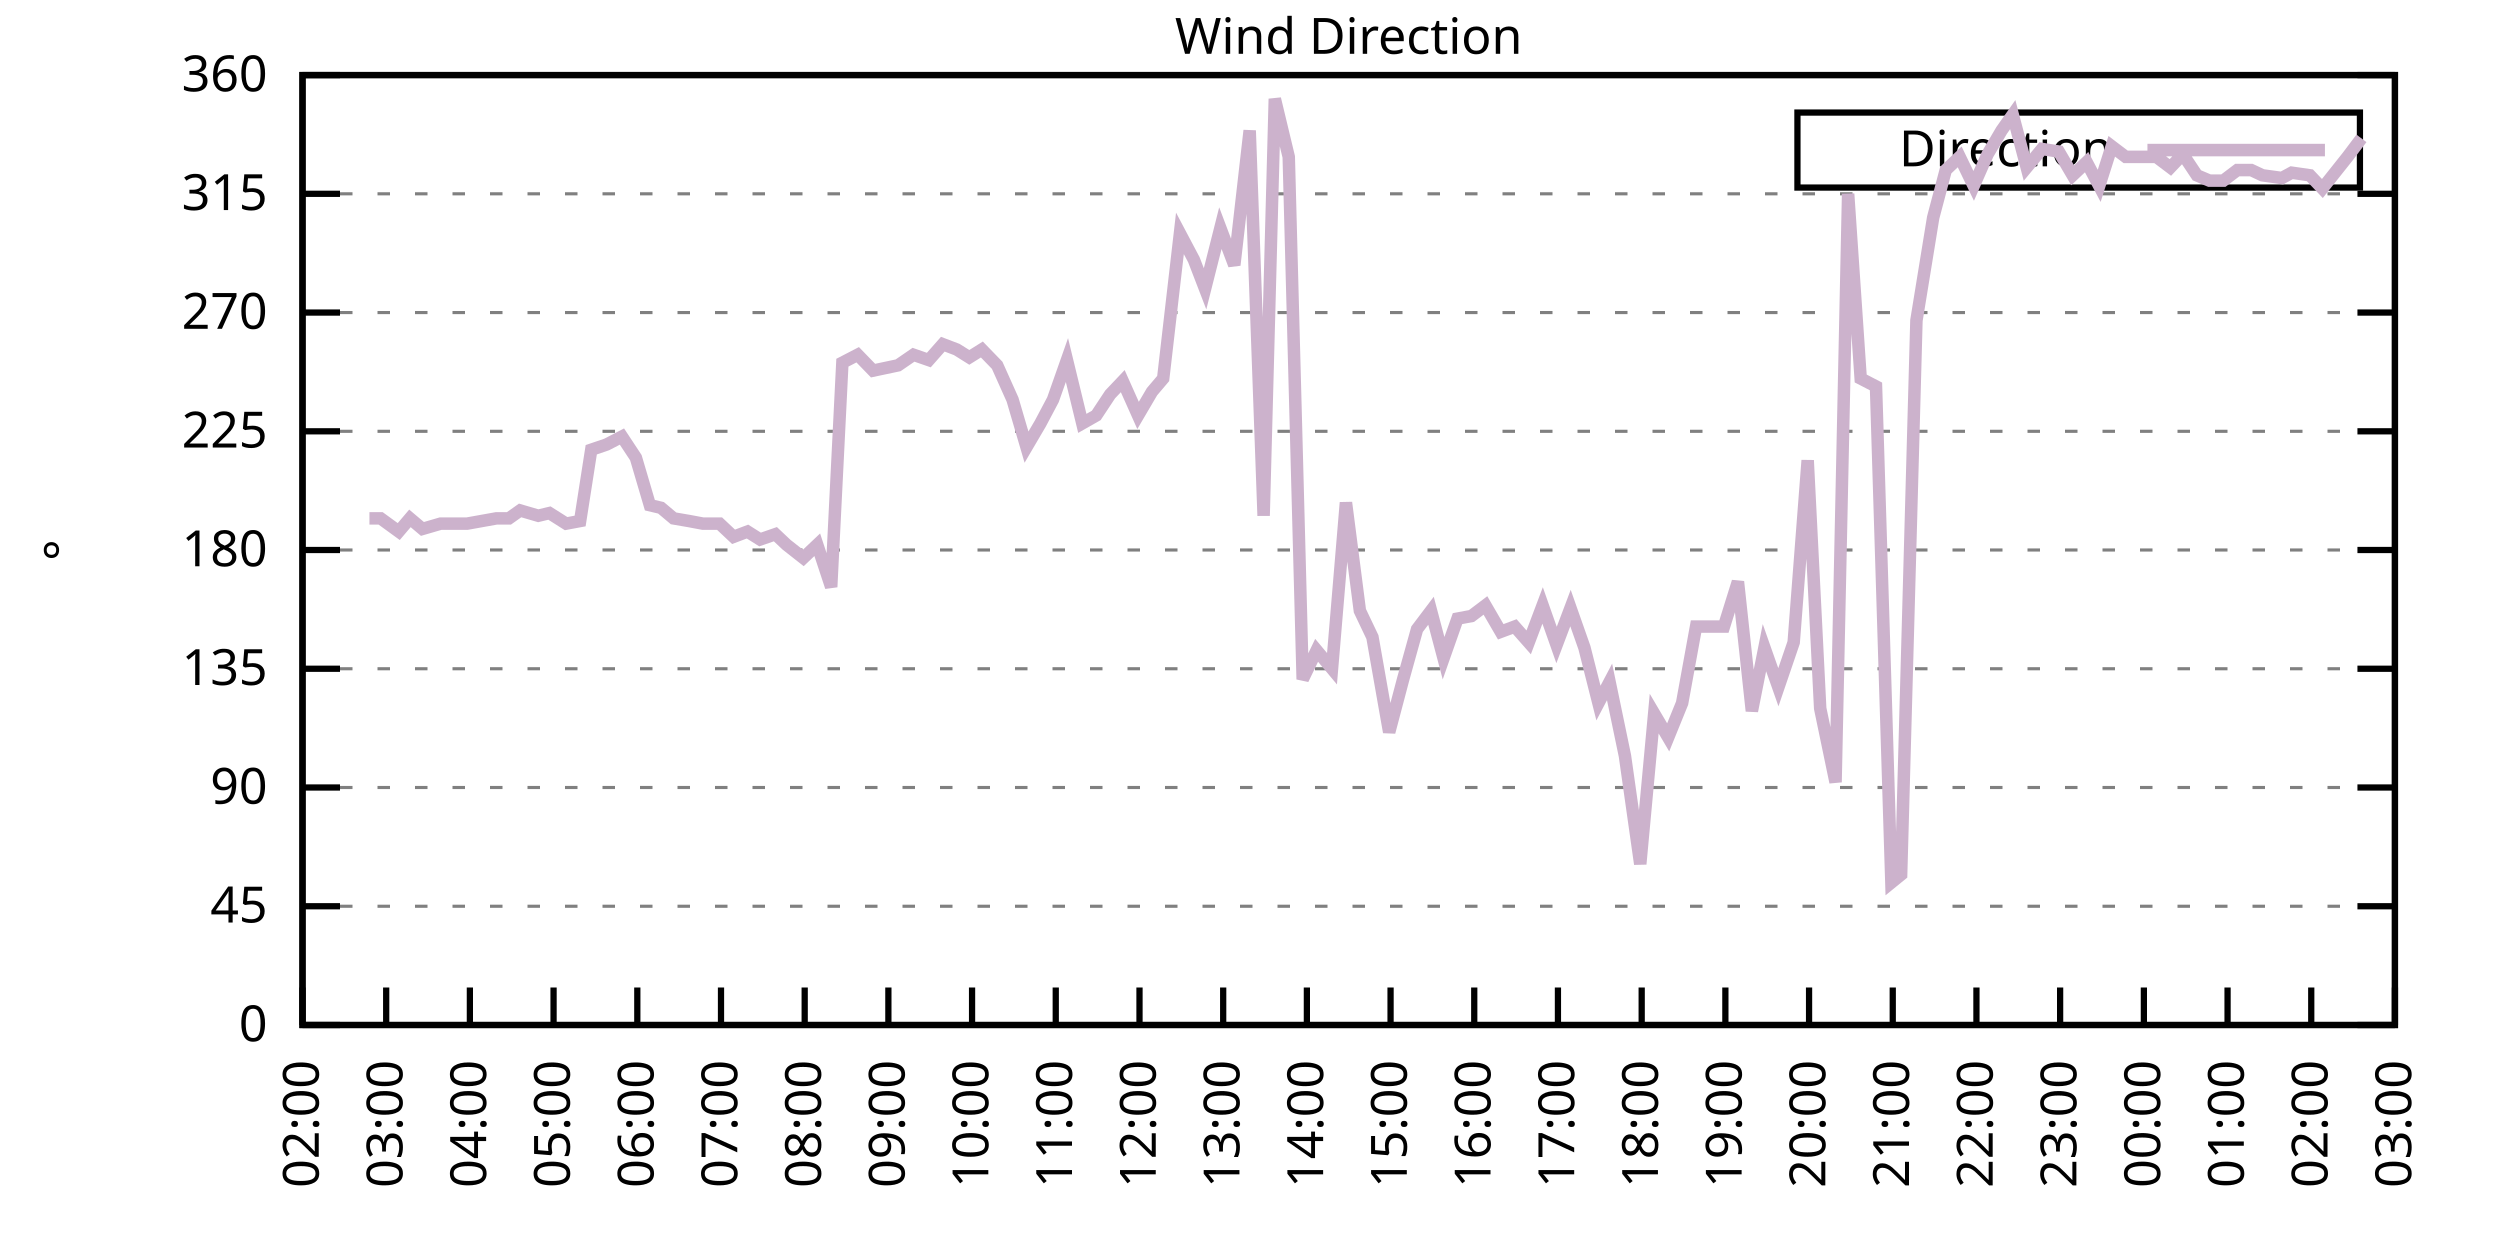
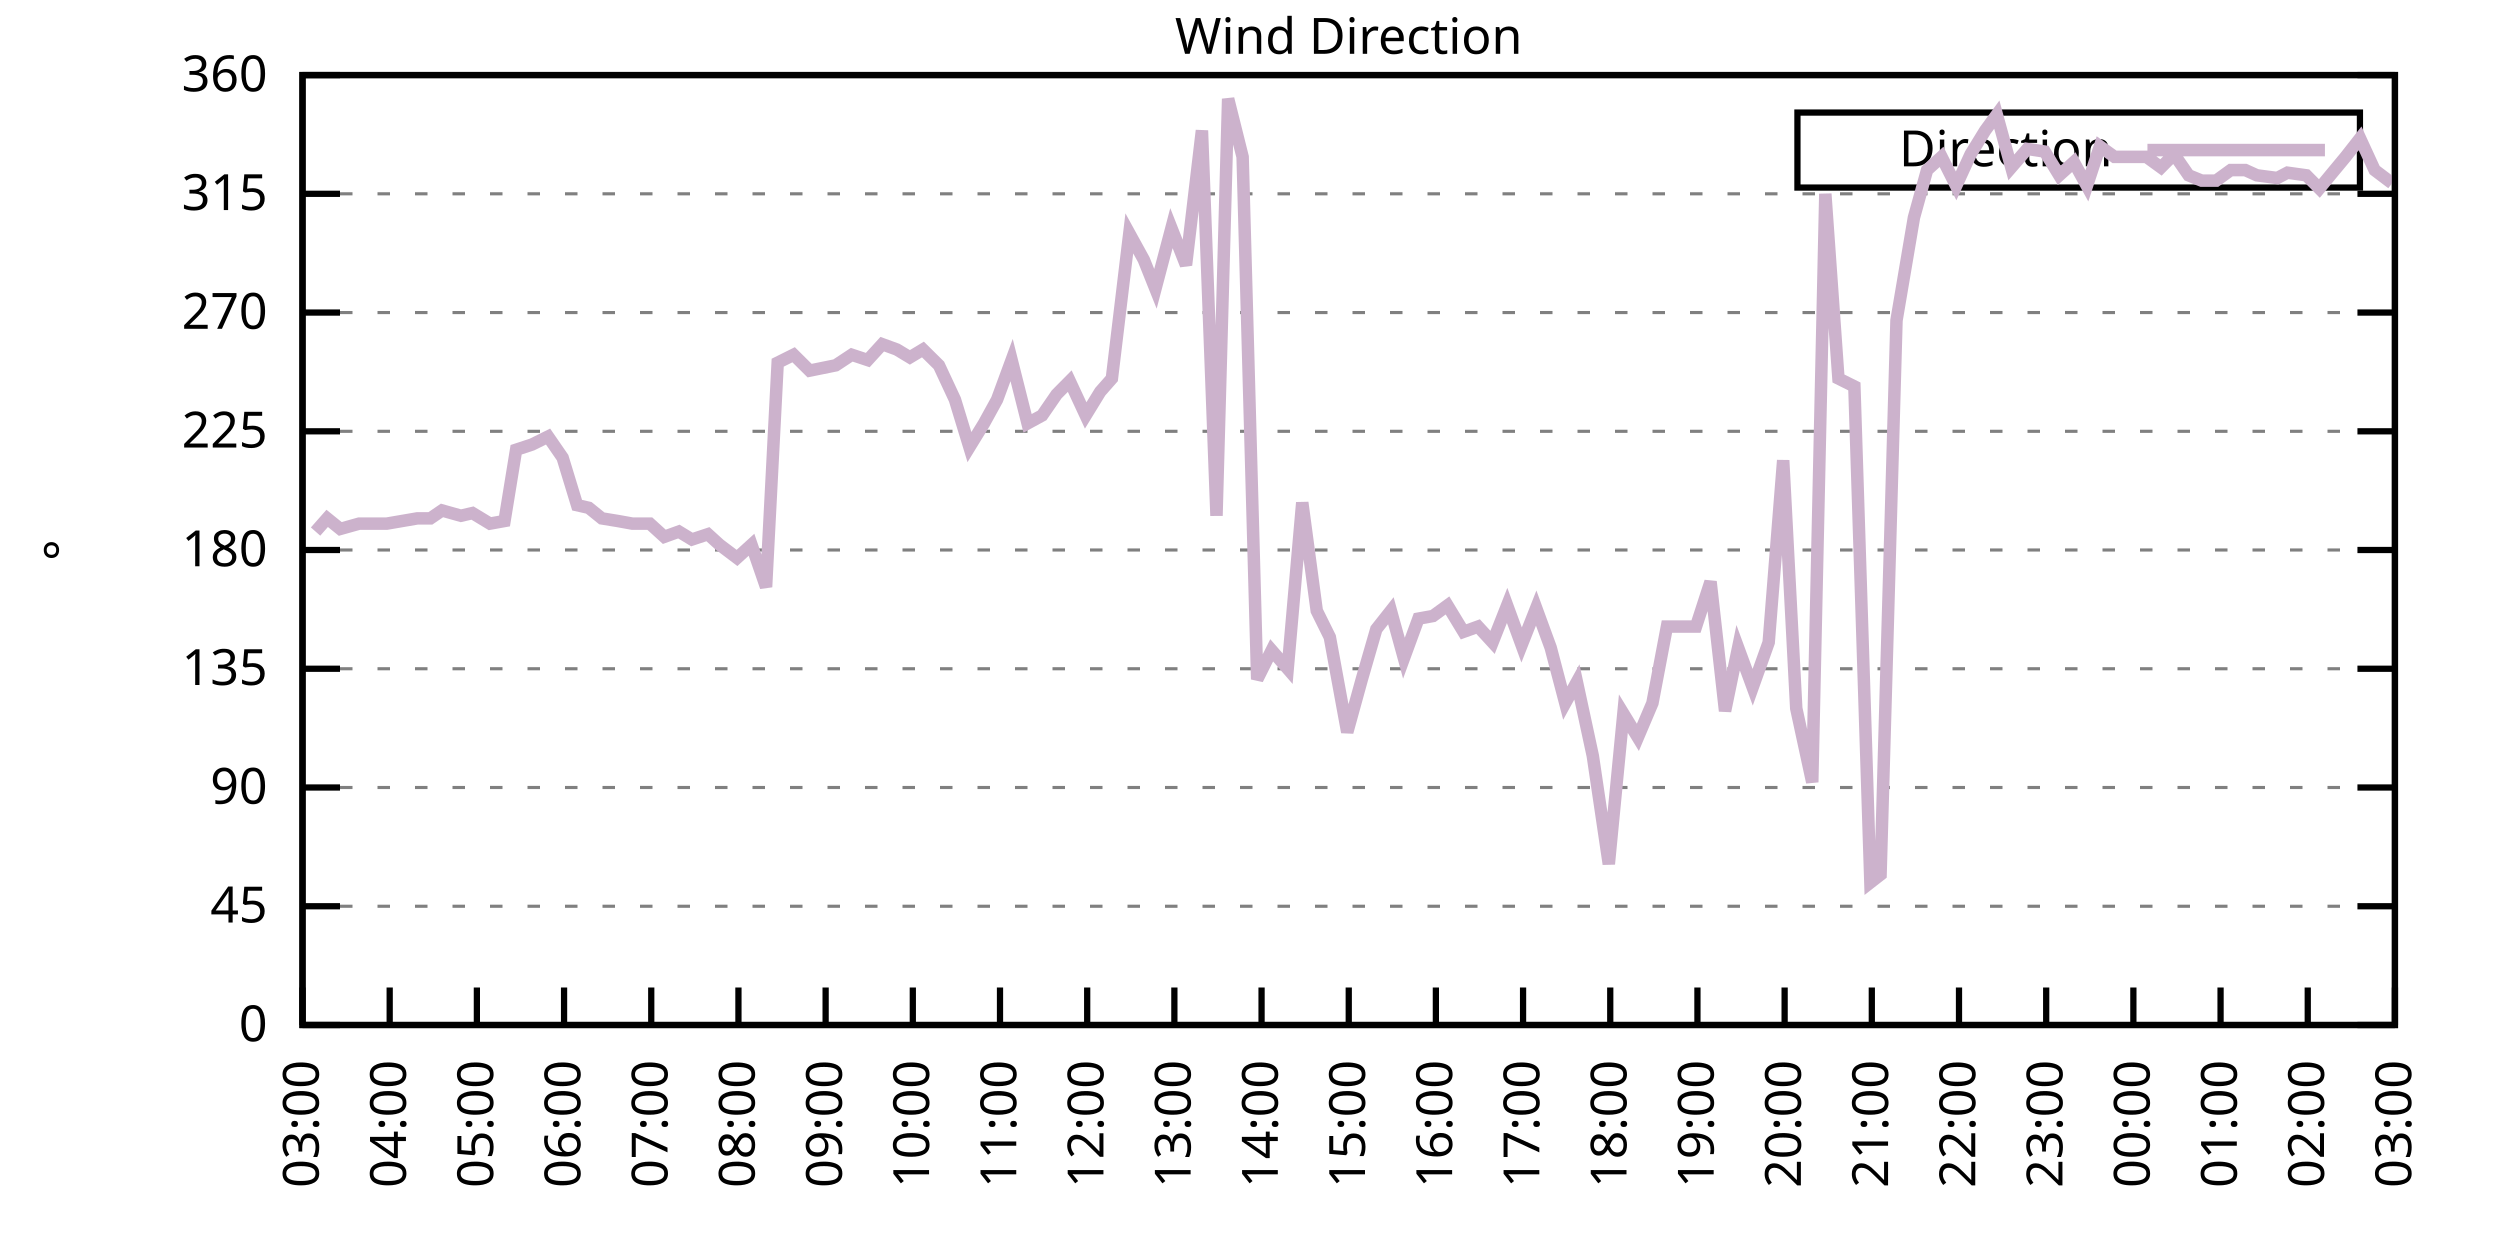
<svg xmlns="http://www.w3.org/2000/svg" xmlns:xlink="http://www.w3.org/1999/xlink" width="400" height="200" viewBox="0 0 400 200">
  <g id="gnuplot_canvas">
    <rect x="0" y="0" width="400" height="200" fill="none" />
    <defs>
      <circle id="gpDot" r="0.5" stroke-width="0.5" stroke="currentColor" />
      <path id="gpPt0" stroke-width="0.333" stroke="currentColor" d="M-1,0 h2 M0,-1 v2" />
      <path id="gpPt1" stroke-width="0.333" stroke="currentColor" d="M-1,-1 L1,1 M1,-1 L-1,1" />
      <path id="gpPt2" stroke-width="0.333" stroke="currentColor" d="M-1,0 L1,0 M0,-1 L0,1 M-1,-1 L1,1 M-1,1 L1,-1" />
      <rect id="gpPt3" stroke-width="0.333" stroke="currentColor" x="-1" y="-1" width="2" height="2" />
      <rect id="gpPt4" stroke-width="0.333" stroke="currentColor" fill="currentColor" x="-1" y="-1" width="2" height="2" />
      <circle id="gpPt5" stroke-width="0.333" stroke="currentColor" cx="0" cy="0" r="1" />
      <use xlink:href="#gpPt5" id="gpPt6" fill="currentColor" stroke="none" />
      <path id="gpPt7" stroke-width="0.333" stroke="currentColor" d="M0,-1.33 L-1.33,0.67 L1.33,0.67 z" />
      <use xlink:href="#gpPt7" id="gpPt8" fill="currentColor" stroke="none" />
      <use xlink:href="#gpPt7" id="gpPt9" stroke="currentColor" transform="rotate(180)" />
      <use xlink:href="#gpPt9" id="gpPt10" fill="currentColor" stroke="none" />
      <use xlink:href="#gpPt3" id="gpPt11" stroke="currentColor" transform="rotate(45)" />
      <use xlink:href="#gpPt11" id="gpPt12" fill="currentColor" stroke="none" />
      <path id="gpPt13" stroke-width="0.333" stroke="currentColor" d="M0,1.330 L1.265,0.411 L0.782,-1.067 L-0.782,-1.076 L-1.265,0.411 z" />
      <use xlink:href="#gpPt13" id="gpPt14" fill="currentColor" stroke="none" />
      <filter id="textbox" filterUnits="objectBoundingBox" x="0" y="0" height="1" width="1">
        <feFlood flood-color="white" flood-opacity="1" result="bgnd" />
        <feComposite in="SourceGraphic" in2="bgnd" operator="atop" />
      </filter>
      <filter id="greybox" filterUnits="objectBoundingBox" x="0" y="0" height="1" width="1">
        <feFlood flood-color="lightgrey" flood-opacity="1" result="grey" />
        <feComposite in="SourceGraphic" in2="grey" operator="atop" />
      </filter>
    </defs>
    <g fill="none" color="white" stroke="currentColor" stroke-width="1.00" stroke-linecap="butt" stroke-linejoin="miter">
</g>
    <g fill="none" color="black" stroke="currentColor" stroke-width="1.00" stroke-linecap="butt" stroke-linejoin="miter">
      <g stroke="none" shape-rendering="crispEdges">
        <polygon fill="rgb(255, 255, 255)" points="48.40,164.00 383.18,164.00 383.18,12.02 48.40,12.02 " />
      </g>
    </g>
    <g fill="none" color="black" stroke="currentColor" stroke-width="1.00" stroke-linecap="butt" stroke-linejoin="miter">
</g>
    <g fill="none" color="black" stroke="black" stroke-width="0.50" stroke-linecap="butt" stroke-linejoin="miter">
</g>
    <g fill="none" color="gray" stroke="currentColor" stroke-width="0.50" stroke-linecap="butt" stroke-linejoin="miter">
      <path stroke="gray" stroke-dasharray="2,4" class="gridline" d="M48.40,164.00 L383.19,164.00  " />
    </g>
    <g fill="none" color="gray" stroke="gray" stroke-width="1.00" stroke-linecap="butt" stroke-linejoin="miter">
</g>
    <g fill="none" color="black" stroke="currentColor" stroke-width="1.00" stroke-linecap="butt" stroke-linejoin="miter">
      <path stroke="black" d="M48.40,164.00 L54.40,164.00 M383.19,164.00 L377.19,164.00  " />
      <g transform="translate(42.80,166.60)" stroke="none" fill="black" font-family="Sans" font-size="8.00" text-anchor="end">
        <text>
          <tspan font-family="Sans"> 0</tspan>
        </text>
      </g>
    </g>
    <g fill="none" color="black" stroke="currentColor" stroke-width="1.00" stroke-linecap="butt" stroke-linejoin="miter">
</g>
    <g fill="none" color="black" stroke="black" stroke-width="0.50" stroke-linecap="butt" stroke-linejoin="miter">
</g>
    <g fill="none" color="gray" stroke="currentColor" stroke-width="0.50" stroke-linecap="butt" stroke-linejoin="miter">
      <path stroke="gray" stroke-dasharray="2,4" class="gridline" d="M48.40,145.00 L383.19,145.00  " />
    </g>
    <g fill="none" color="gray" stroke="gray" stroke-width="1.00" stroke-linecap="butt" stroke-linejoin="miter">
</g>
    <g fill="none" color="black" stroke="currentColor" stroke-width="1.00" stroke-linecap="butt" stroke-linejoin="miter">
      <path stroke="black" d="M48.40,145.00 L54.40,145.00 M383.19,145.00 L377.19,145.00  " />
      <g transform="translate(42.80,147.60)" stroke="none" fill="black" font-family="Sans" font-size="8.00" text-anchor="end">
        <text>
          <tspan font-family="Sans"> 45</tspan>
        </text>
      </g>
    </g>
    <g fill="none" color="black" stroke="currentColor" stroke-width="1.00" stroke-linecap="butt" stroke-linejoin="miter">
</g>
    <g fill="none" color="black" stroke="black" stroke-width="0.50" stroke-linecap="butt" stroke-linejoin="miter">
</g>
    <g fill="none" color="gray" stroke="currentColor" stroke-width="0.50" stroke-linecap="butt" stroke-linejoin="miter">
      <path stroke="gray" stroke-dasharray="2,4" class="gridline" d="M48.40,126.00 L383.19,126.00  " />
    </g>
    <g fill="none" color="gray" stroke="gray" stroke-width="1.00" stroke-linecap="butt" stroke-linejoin="miter">
</g>
    <g fill="none" color="black" stroke="currentColor" stroke-width="1.00" stroke-linecap="butt" stroke-linejoin="miter">
      <path stroke="black" d="M48.40,126.00 L54.40,126.00 M383.19,126.00 L377.19,126.00  " />
      <g transform="translate(42.80,128.60)" stroke="none" fill="black" font-family="Sans" font-size="8.00" text-anchor="end">
        <text>
          <tspan font-family="Sans"> 90</tspan>
        </text>
      </g>
    </g>
    <g fill="none" color="black" stroke="currentColor" stroke-width="1.00" stroke-linecap="butt" stroke-linejoin="miter">
</g>
    <g fill="none" color="black" stroke="black" stroke-width="0.50" stroke-linecap="butt" stroke-linejoin="miter">
</g>
    <g fill="none" color="gray" stroke="currentColor" stroke-width="0.50" stroke-linecap="butt" stroke-linejoin="miter">
      <path stroke="gray" stroke-dasharray="2,4" class="gridline" d="M48.40,107.00 L383.19,107.00  " />
    </g>
    <g fill="none" color="gray" stroke="gray" stroke-width="1.00" stroke-linecap="butt" stroke-linejoin="miter">
</g>
    <g fill="none" color="black" stroke="currentColor" stroke-width="1.00" stroke-linecap="butt" stroke-linejoin="miter">
      <path stroke="black" d="M48.40,107.00 L54.40,107.00 M383.19,107.00 L377.19,107.00  " />
      <g transform="translate(42.80,109.60)" stroke="none" fill="black" font-family="Sans" font-size="8.00" text-anchor="end">
        <text>
          <tspan font-family="Sans"> 135</tspan>
        </text>
      </g>
    </g>
    <g fill="none" color="black" stroke="currentColor" stroke-width="1.00" stroke-linecap="butt" stroke-linejoin="miter">
</g>
    <g fill="none" color="black" stroke="black" stroke-width="0.50" stroke-linecap="butt" stroke-linejoin="miter">
</g>
    <g fill="none" color="gray" stroke="currentColor" stroke-width="0.50" stroke-linecap="butt" stroke-linejoin="miter">
      <path stroke="gray" stroke-dasharray="2,4" class="gridline" d="M48.40,88.00 L383.19,88.00  " />
    </g>
    <g fill="none" color="gray" stroke="gray" stroke-width="1.00" stroke-linecap="butt" stroke-linejoin="miter">
</g>
    <g fill="none" color="black" stroke="currentColor" stroke-width="1.00" stroke-linecap="butt" stroke-linejoin="miter">
      <path stroke="black" d="M48.40,88.00 L54.40,88.00 M383.19,88.00 L377.19,88.00  " />
      <g transform="translate(42.80,90.60)" stroke="none" fill="black" font-family="Sans" font-size="8.00" text-anchor="end">
        <text>
          <tspan font-family="Sans"> 180</tspan>
        </text>
      </g>
    </g>
    <g fill="none" color="black" stroke="currentColor" stroke-width="1.00" stroke-linecap="butt" stroke-linejoin="miter">
</g>
    <g fill="none" color="black" stroke="black" stroke-width="0.50" stroke-linecap="butt" stroke-linejoin="miter">
</g>
    <g fill="none" color="gray" stroke="currentColor" stroke-width="0.50" stroke-linecap="butt" stroke-linejoin="miter">
      <path stroke="gray" stroke-dasharray="2,4" class="gridline" d="M48.40,69.01 L383.19,69.01  " />
    </g>
    <g fill="none" color="gray" stroke="gray" stroke-width="1.00" stroke-linecap="butt" stroke-linejoin="miter">
</g>
    <g fill="none" color="black" stroke="currentColor" stroke-width="1.00" stroke-linecap="butt" stroke-linejoin="miter">
      <path stroke="black" d="M48.40,69.01 L54.40,69.01 M383.19,69.01 L377.19,69.01  " />
      <g transform="translate(42.80,71.61)" stroke="none" fill="black" font-family="Sans" font-size="8.00" text-anchor="end">
        <text>
          <tspan font-family="Sans"> 225</tspan>
        </text>
      </g>
    </g>
    <g fill="none" color="black" stroke="currentColor" stroke-width="1.00" stroke-linecap="butt" stroke-linejoin="miter">
</g>
    <g fill="none" color="black" stroke="black" stroke-width="0.50" stroke-linecap="butt" stroke-linejoin="miter">
</g>
    <g fill="none" color="gray" stroke="currentColor" stroke-width="0.50" stroke-linecap="butt" stroke-linejoin="miter">
      <path stroke="gray" stroke-dasharray="2,4" class="gridline" d="M48.40,50.01 L383.19,50.01  " />
    </g>
    <g fill="none" color="gray" stroke="gray" stroke-width="1.00" stroke-linecap="butt" stroke-linejoin="miter">
</g>
    <g fill="none" color="black" stroke="currentColor" stroke-width="1.00" stroke-linecap="butt" stroke-linejoin="miter">
      <path stroke="black" d="M48.40,50.01 L54.40,50.01 M383.19,50.01 L377.19,50.01  " />
      <g transform="translate(42.80,52.61)" stroke="none" fill="black" font-family="Sans" font-size="8.00" text-anchor="end">
        <text>
          <tspan font-family="Sans"> 270</tspan>
        </text>
      </g>
    </g>
    <g fill="none" color="black" stroke="currentColor" stroke-width="1.00" stroke-linecap="butt" stroke-linejoin="miter">
</g>
    <g fill="none" color="black" stroke="black" stroke-width="0.50" stroke-linecap="butt" stroke-linejoin="miter">
</g>
    <g fill="none" color="gray" stroke="currentColor" stroke-width="0.50" stroke-linecap="butt" stroke-linejoin="miter">
      <path stroke="gray" stroke-dasharray="2,4" class="gridline" d="M48.40,31.01 L383.19,31.01  " />
    </g>
    <g fill="none" color="gray" stroke="gray" stroke-width="1.00" stroke-linecap="butt" stroke-linejoin="miter">
</g>
    <g fill="none" color="black" stroke="currentColor" stroke-width="1.00" stroke-linecap="butt" stroke-linejoin="miter">
      <path stroke="black" d="M48.40,31.01 L54.40,31.01 M383.19,31.01 L377.19,31.01  " />
      <g transform="translate(42.80,33.61)" stroke="none" fill="black" font-family="Sans" font-size="8.00" text-anchor="end">
        <text>
          <tspan font-family="Sans"> 315</tspan>
        </text>
      </g>
    </g>
    <g fill="none" color="black" stroke="currentColor" stroke-width="1.00" stroke-linecap="butt" stroke-linejoin="miter">
</g>
    <g fill="none" color="black" stroke="black" stroke-width="0.50" stroke-linecap="butt" stroke-linejoin="miter">
</g>
    <g fill="none" color="gray" stroke="currentColor" stroke-width="0.50" stroke-linecap="butt" stroke-linejoin="miter">
      <path stroke="gray" stroke-dasharray="2,4" class="gridline" d="M48.40,12.01 L383.19,12.01  " />
    </g>
    <g fill="none" color="gray" stroke="gray" stroke-width="1.00" stroke-linecap="butt" stroke-linejoin="miter">
</g>
    <g fill="none" color="black" stroke="currentColor" stroke-width="1.00" stroke-linecap="butt" stroke-linejoin="miter">
      <path stroke="black" d="M48.40,12.01 L54.40,12.01 M383.19,12.01 L377.19,12.01  " />
      <g transform="translate(42.80,14.61)" stroke="none" fill="black" font-family="Sans" font-size="8.00" text-anchor="end">
        <text>
          <tspan font-family="Sans"> 360</tspan>
        </text>
      </g>
    </g>
    <g fill="none" color="black" stroke="currentColor" stroke-width="1.00" stroke-linecap="butt" stroke-linejoin="miter">
      <path stroke="black" d="M48.40,164.00 L48.40,158.00  " />
      <g transform="translate(51.00,169.60) rotate(270.00)" stroke="none" fill="black" font-family="Sans" font-size="8.00" text-anchor="end">
        <text>
-           <tspan font-family="Sans">02:00</tspan>
-         </text>
-       </g>
-     </g>
-     <g fill="none" color="black" stroke="currentColor" stroke-width="1.00" stroke-linecap="butt" stroke-linejoin="miter">
-       <path stroke="black" d="M61.79,164.00 L61.79,158.00  " />
-       <g transform="translate(64.39,169.60) rotate(270.00)" stroke="none" fill="black" font-family="Sans" font-size="8.00" text-anchor="end">
-         <text>
          <tspan font-family="Sans">03:00</tspan>
        </text>
      </g>
    </g>
    <g fill="none" color="black" stroke="currentColor" stroke-width="1.00" stroke-linecap="butt" stroke-linejoin="miter">
-       <path stroke="black" d="M75.18,164.00 L75.18,158.00  " />
-       <g transform="translate(77.78,169.60) rotate(270.00)" stroke="none" fill="black" font-family="Sans" font-size="8.00" text-anchor="end">
+       <path stroke="black" d="M62.35,164.00 L62.35,158.00  " />
+       <g transform="translate(64.95,169.60) rotate(270.00)" stroke="none" fill="black" font-family="Sans" font-size="8.00" text-anchor="end">
        <text>
          <tspan font-family="Sans">04:00</tspan>
        </text>
      </g>
    </g>
    <g fill="none" color="black" stroke="currentColor" stroke-width="1.00" stroke-linecap="butt" stroke-linejoin="miter">
-       <path stroke="black" d="M88.57,164.00 L88.57,158.00  " />
-       <g transform="translate(91.17,169.60) rotate(270.00)" stroke="none" fill="black" font-family="Sans" font-size="8.00" text-anchor="end">
+       <path stroke="black" d="M76.30,164.00 L76.30,158.00  " />
+       <g transform="translate(78.90,169.60) rotate(270.00)" stroke="none" fill="black" font-family="Sans" font-size="8.00" text-anchor="end">
        <text>
          <tspan font-family="Sans">05:00</tspan>
        </text>
      </g>
    </g>
    <g fill="none" color="black" stroke="currentColor" stroke-width="1.00" stroke-linecap="butt" stroke-linejoin="miter">
-       <path stroke="black" d="M101.97,164.00 L101.97,158.00  " />
-       <g transform="translate(104.57,169.60) rotate(270.00)" stroke="none" fill="black" font-family="Sans" font-size="8.00" text-anchor="end">
+       <path stroke="black" d="M90.25,164.00 L90.25,158.00  " />
+       <g transform="translate(92.85,169.60) rotate(270.00)" stroke="none" fill="black" font-family="Sans" font-size="8.00" text-anchor="end">
        <text>
          <tspan font-family="Sans">06:00</tspan>
        </text>
      </g>
    </g>
    <g fill="none" color="black" stroke="currentColor" stroke-width="1.00" stroke-linecap="butt" stroke-linejoin="miter">
-       <path stroke="black" d="M115.36,164.00 L115.36,158.00  " />
-       <g transform="translate(117.96,169.60) rotate(270.00)" stroke="none" fill="black" font-family="Sans" font-size="8.00" text-anchor="end">
+       <path stroke="black" d="M104.20,164.00 L104.20,158.00  " />
+       <g transform="translate(106.80,169.60) rotate(270.00)" stroke="none" fill="black" font-family="Sans" font-size="8.00" text-anchor="end">
        <text>
          <tspan font-family="Sans">07:00</tspan>
        </text>
      </g>
    </g>
    <g fill="none" color="black" stroke="currentColor" stroke-width="1.00" stroke-linecap="butt" stroke-linejoin="miter">
-       <path stroke="black" d="M128.75,164.00 L128.75,158.00  " />
-       <g transform="translate(131.35,169.60) rotate(270.00)" stroke="none" fill="black" font-family="Sans" font-size="8.00" text-anchor="end">
+       <path stroke="black" d="M118.15,164.00 L118.15,158.00  " />
+       <g transform="translate(120.75,169.60) rotate(270.00)" stroke="none" fill="black" font-family="Sans" font-size="8.00" text-anchor="end">
        <text>
          <tspan font-family="Sans">08:00</tspan>
        </text>
      </g>
    </g>
    <g fill="none" color="black" stroke="currentColor" stroke-width="1.00" stroke-linecap="butt" stroke-linejoin="miter">
-       <path stroke="black" d="M142.14,164.00 L142.14,158.00  " />
-       <g transform="translate(144.74,169.60) rotate(270.00)" stroke="none" fill="black" font-family="Sans" font-size="8.00" text-anchor="end">
+       <path stroke="black" d="M132.10,164.00 L132.10,158.00  " />
+       <g transform="translate(134.70,169.60) rotate(270.00)" stroke="none" fill="black" font-family="Sans" font-size="8.00" text-anchor="end">
        <text>
          <tspan font-family="Sans">09:00</tspan>
        </text>
      </g>
    </g>
    <g fill="none" color="black" stroke="currentColor" stroke-width="1.00" stroke-linecap="butt" stroke-linejoin="miter">
-       <path stroke="black" d="M155.53,164.00 L155.53,158.00  " />
-       <g transform="translate(158.13,169.60) rotate(270.00)" stroke="none" fill="black" font-family="Sans" font-size="8.00" text-anchor="end">
+       <path stroke="black" d="M146.05,164.00 L146.05,158.00  " />
+       <g transform="translate(148.65,169.60) rotate(270.00)" stroke="none" fill="black" font-family="Sans" font-size="8.00" text-anchor="end">
        <text>
          <tspan font-family="Sans">10:00</tspan>
        </text>
      </g>
    </g>
    <g fill="none" color="black" stroke="currentColor" stroke-width="1.00" stroke-linecap="butt" stroke-linejoin="miter">
-       <path stroke="black" d="M168.92,164.00 L168.92,158.00  " />
-       <g transform="translate(171.52,169.60) rotate(270.00)" stroke="none" fill="black" font-family="Sans" font-size="8.00" text-anchor="end">
+       <path stroke="black" d="M160.00,164.00 L160.00,158.00  " />
+       <g transform="translate(162.60,169.60) rotate(270.00)" stroke="none" fill="black" font-family="Sans" font-size="8.00" text-anchor="end">
        <text>
          <tspan font-family="Sans">11:00</tspan>
        </text>
      </g>
    </g>
    <g fill="none" color="black" stroke="currentColor" stroke-width="1.00" stroke-linecap="butt" stroke-linejoin="miter">
-       <path stroke="black" d="M182.32,164.00 L182.32,158.00  " />
-       <g transform="translate(184.92,169.60) rotate(270.00)" stroke="none" fill="black" font-family="Sans" font-size="8.00" text-anchor="end">
+       <path stroke="black" d="M173.95,164.00 L173.95,158.00  " />
+       <g transform="translate(176.55,169.60) rotate(270.00)" stroke="none" fill="black" font-family="Sans" font-size="8.00" text-anchor="end">
        <text>
          <tspan font-family="Sans">12:00</tspan>
        </text>
      </g>
    </g>
    <g fill="none" color="black" stroke="currentColor" stroke-width="1.00" stroke-linecap="butt" stroke-linejoin="miter">
-       <path stroke="black" d="M195.71,164.00 L195.71,158.00  " />
-       <g transform="translate(198.31,169.60) rotate(270.00)" stroke="none" fill="black" font-family="Sans" font-size="8.00" text-anchor="end">
+       <path stroke="black" d="M187.90,164.00 L187.90,158.00  " />
+       <g transform="translate(190.50,169.60) rotate(270.00)" stroke="none" fill="black" font-family="Sans" font-size="8.00" text-anchor="end">
        <text>
          <tspan font-family="Sans">13:00</tspan>
        </text>
      </g>
    </g>
    <g fill="none" color="black" stroke="currentColor" stroke-width="1.00" stroke-linecap="butt" stroke-linejoin="miter">
-       <path stroke="black" d="M209.10,164.00 L209.10,158.00  " />
-       <g transform="translate(211.70,169.60) rotate(270.00)" stroke="none" fill="black" font-family="Sans" font-size="8.00" text-anchor="end">
+       <path stroke="black" d="M201.85,164.00 L201.85,158.00  " />
+       <g transform="translate(204.45,169.60) rotate(270.00)" stroke="none" fill="black" font-family="Sans" font-size="8.00" text-anchor="end">
        <text>
          <tspan font-family="Sans">14:00</tspan>
        </text>
      </g>
    </g>
    <g fill="none" color="black" stroke="currentColor" stroke-width="1.00" stroke-linecap="butt" stroke-linejoin="miter">
-       <path stroke="black" d="M222.49,164.00 L222.49,158.00  " />
-       <g transform="translate(225.09,169.60) rotate(270.00)" stroke="none" fill="black" font-family="Sans" font-size="8.00" text-anchor="end">
+       <path stroke="black" d="M215.80,164.00 L215.80,158.00  " />
+       <g transform="translate(218.40,169.60) rotate(270.00)" stroke="none" fill="black" font-family="Sans" font-size="8.00" text-anchor="end">
        <text>
          <tspan font-family="Sans">15:00</tspan>
        </text>
      </g>
    </g>
    <g fill="none" color="black" stroke="currentColor" stroke-width="1.00" stroke-linecap="butt" stroke-linejoin="miter">
-       <path stroke="black" d="M235.88,164.00 L235.88,158.00  " />
-       <g transform="translate(238.48,169.60) rotate(270.00)" stroke="none" fill="black" font-family="Sans" font-size="8.00" text-anchor="end">
+       <path stroke="black" d="M229.74,164.00 L229.74,158.00  " />
+       <g transform="translate(232.34,169.60) rotate(270.00)" stroke="none" fill="black" font-family="Sans" font-size="8.00" text-anchor="end">
        <text>
          <tspan font-family="Sans">16:00</tspan>
        </text>
      </g>
    </g>
    <g fill="none" color="black" stroke="currentColor" stroke-width="1.00" stroke-linecap="butt" stroke-linejoin="miter">
-       <path stroke="black" d="M249.27,164.00 L249.27,158.00  " />
-       <g transform="translate(251.87,169.60) rotate(270.00)" stroke="none" fill="black" font-family="Sans" font-size="8.00" text-anchor="end">
+       <path stroke="black" d="M243.69,164.00 L243.69,158.00  " />
+       <g transform="translate(246.29,169.60) rotate(270.00)" stroke="none" fill="black" font-family="Sans" font-size="8.00" text-anchor="end">
        <text>
          <tspan font-family="Sans">17:00</tspan>
        </text>
      </g>
    </g>
    <g fill="none" color="black" stroke="currentColor" stroke-width="1.00" stroke-linecap="butt" stroke-linejoin="miter">
-       <path stroke="black" d="M262.67,164.00 L262.67,158.00  " />
-       <g transform="translate(265.27,169.60) rotate(270.00)" stroke="none" fill="black" font-family="Sans" font-size="8.00" text-anchor="end">
+       <path stroke="black" d="M257.64,164.00 L257.64,158.00  " />
+       <g transform="translate(260.24,169.60) rotate(270.00)" stroke="none" fill="black" font-family="Sans" font-size="8.00" text-anchor="end">
        <text>
          <tspan font-family="Sans">18:00</tspan>
        </text>
      </g>
    </g>
    <g fill="none" color="black" stroke="currentColor" stroke-width="1.00" stroke-linecap="butt" stroke-linejoin="miter">
-       <path stroke="black" d="M276.06,164.00 L276.06,158.00  " />
-       <g transform="translate(278.66,169.60) rotate(270.00)" stroke="none" fill="black" font-family="Sans" font-size="8.00" text-anchor="end">
+       <path stroke="black" d="M271.59,164.00 L271.59,158.00  " />
+       <g transform="translate(274.19,169.60) rotate(270.00)" stroke="none" fill="black" font-family="Sans" font-size="8.00" text-anchor="end">
        <text>
          <tspan font-family="Sans">19:00</tspan>
        </text>
      </g>
    </g>
    <g fill="none" color="black" stroke="currentColor" stroke-width="1.00" stroke-linecap="butt" stroke-linejoin="miter">
-       <path stroke="black" d="M289.45,164.00 L289.45,158.00  " />
-       <g transform="translate(292.05,169.60) rotate(270.00)" stroke="none" fill="black" font-family="Sans" font-size="8.00" text-anchor="end">
+       <path stroke="black" d="M285.54,164.00 L285.54,158.00  " />
+       <g transform="translate(288.14,169.60) rotate(270.00)" stroke="none" fill="black" font-family="Sans" font-size="8.00" text-anchor="end">
        <text>
          <tspan font-family="Sans">20:00</tspan>
        </text>
      </g>
    </g>
    <g fill="none" color="black" stroke="currentColor" stroke-width="1.00" stroke-linecap="butt" stroke-linejoin="miter">
-       <path stroke="black" d="M302.84,164.00 L302.84,158.00  " />
-       <g transform="translate(305.44,169.60) rotate(270.00)" stroke="none" fill="black" font-family="Sans" font-size="8.00" text-anchor="end">
+       <path stroke="black" d="M299.49,164.00 L299.49,158.00  " />
+       <g transform="translate(302.09,169.60) rotate(270.00)" stroke="none" fill="black" font-family="Sans" font-size="8.00" text-anchor="end">
        <text>
          <tspan font-family="Sans">21:00</tspan>
        </text>
      </g>
    </g>
    <g fill="none" color="black" stroke="currentColor" stroke-width="1.00" stroke-linecap="butt" stroke-linejoin="miter">
-       <path stroke="black" d="M316.23,164.00 L316.23,158.00  " />
-       <g transform="translate(318.83,169.60) rotate(270.00)" stroke="none" fill="black" font-family="Sans" font-size="8.00" text-anchor="end">
+       <path stroke="black" d="M313.44,164.00 L313.44,158.00  " />
+       <g transform="translate(316.04,169.60) rotate(270.00)" stroke="none" fill="black" font-family="Sans" font-size="8.00" text-anchor="end">
        <text>
          <tspan font-family="Sans">22:00</tspan>
        </text>
      </g>
    </g>
    <g fill="none" color="black" stroke="currentColor" stroke-width="1.00" stroke-linecap="butt" stroke-linejoin="miter">
-       <path stroke="black" d="M329.62,164.00 L329.62,158.00  " />
-       <g transform="translate(332.22,169.60) rotate(270.00)" stroke="none" fill="black" font-family="Sans" font-size="8.00" text-anchor="end">
+       <path stroke="black" d="M327.39,164.00 L327.39,158.00  " />
+       <g transform="translate(329.99,169.60) rotate(270.00)" stroke="none" fill="black" font-family="Sans" font-size="8.00" text-anchor="end">
        <text>
          <tspan font-family="Sans">23:00</tspan>
        </text>
      </g>
    </g>
    <g fill="none" color="black" stroke="currentColor" stroke-width="1.00" stroke-linecap="butt" stroke-linejoin="miter">
-       <path stroke="black" d="M343.02,164.00 L343.02,158.00  " />
-       <g transform="translate(345.62,169.60) rotate(270.00)" stroke="none" fill="black" font-family="Sans" font-size="8.00" text-anchor="end">
+       <path stroke="black" d="M341.34,164.00 L341.34,158.00  " />
+       <g transform="translate(343.94,169.60) rotate(270.00)" stroke="none" fill="black" font-family="Sans" font-size="8.00" text-anchor="end">
        <text>
          <tspan font-family="Sans">00:00</tspan>
        </text>
      </g>
    </g>
    <g fill="none" color="black" stroke="currentColor" stroke-width="1.00" stroke-linecap="butt" stroke-linejoin="miter">
-       <path stroke="black" d="M356.41,164.00 L356.41,158.00  " />
-       <g transform="translate(359.01,169.60) rotate(270.00)" stroke="none" fill="black" font-family="Sans" font-size="8.00" text-anchor="end">
+       <path stroke="black" d="M355.29,164.00 L355.29,158.00  " />
+       <g transform="translate(357.89,169.60) rotate(270.00)" stroke="none" fill="black" font-family="Sans" font-size="8.00" text-anchor="end">
        <text>
          <tspan font-family="Sans">01:00</tspan>
        </text>
      </g>
    </g>
    <g fill="none" color="black" stroke="currentColor" stroke-width="1.00" stroke-linecap="butt" stroke-linejoin="miter">
-       <path stroke="black" d="M369.80,164.00 L369.80,158.00  " />
-       <g transform="translate(372.40,169.60) rotate(270.00)" stroke="none" fill="black" font-family="Sans" font-size="8.00" text-anchor="end">
+       <path stroke="black" d="M369.24,164.00 L369.24,158.00  " />
+       <g transform="translate(371.84,169.60) rotate(270.00)" stroke="none" fill="black" font-family="Sans" font-size="8.00" text-anchor="end">
        <text>
          <tspan font-family="Sans">02:00</tspan>
        </text>
      </g>
    </g>
    <g fill="none" color="black" stroke="currentColor" stroke-width="1.00" stroke-linecap="butt" stroke-linejoin="miter">
      <path stroke="black" d="M383.19,164.00 L383.19,158.00  " />
      <g transform="translate(385.79,169.60) rotate(270.00)" stroke="none" fill="black" font-family="Sans" font-size="8.00" text-anchor="end">
        <text>
          <tspan font-family="Sans">03:00</tspan>
        </text>
      </g>
    </g>
    <g fill="none" color="black" stroke="currentColor" stroke-width="1.00" stroke-linecap="butt" stroke-linejoin="miter">
</g>
    <g fill="none" color="black" stroke="currentColor" stroke-width="1.00" stroke-linecap="butt" stroke-linejoin="miter">
      <path stroke="black" d="M48.40,12.01 L48.40,164.00 L383.19,164.00 L383.19,12.01 L48.40,12.01 Z  " />
    </g>
    <g fill="none" color="black" stroke="currentColor" stroke-width="1.00" stroke-linecap="butt" stroke-linejoin="miter">
</g>
    <g fill="none" color="black" stroke="currentColor" stroke-width="1.00" stroke-linecap="butt" stroke-linejoin="miter">
      <path stroke="black" d="M287.59,30.01 L287.59,18.01 L377.59,18.01 L377.59,30.01 L287.59,30.01 Z  " />
    </g>
    <g id="Wind_direction_plot_1">
      <g fill="none" color="white" stroke="black" stroke-width="2.00" stroke-linecap="butt" stroke-linejoin="miter">
</g>
      <g fill="none" color="black" stroke="currentColor" stroke-width="2.00" stroke-linecap="butt" stroke-linejoin="miter">
        <g transform="translate(337.99,26.61)" stroke="none" fill="black" font-family="Sans" font-size="8.00" text-anchor="end">
          <text>
            <tspan font-family="Sans">Direction</tspan>
          </text>
        </g>
      </g>
      <g fill="none" color="black" stroke="currentColor" stroke-width="2.00" stroke-linecap="butt" stroke-linejoin="miter">
-         <path stroke="rgb(204, 178, 204)" d="M343.59,24.01 L371.99,24.01 M59.11,82.94 L60.90,82.94 L63.80,85.05 L65.59,82.94 L67.59,84.63 L70.50,83.78   L72.06,83.78 L74.74,83.78 L79.42,82.94 L81.43,82.94 L83.22,81.67 L86.12,82.52 L87.91,82.09 L90.58,83.78   L92.82,83.36 L94.60,71.96 L97.06,71.12 L99.51,69.85 L101.74,73.23 L103.98,80.83 L105.76,81.25 L107.77,82.94   L110.22,83.36 L112.46,83.78 L115.13,83.78 L117.37,85.89 L119.60,85.05 L121.61,86.32 L124.06,85.47 L125.85,87.16   L128.53,89.27 L130.76,87.16 L132.99,93.92 L134.78,58.03 L137.23,56.76 L139.69,59.30 L143.70,58.45 L146.16,56.76   L148.61,57.61 L150.85,55.07 L153.08,55.92 L155.09,57.18 L157.10,55.92 L159.55,58.45 L162.01,63.94 L164.24,71.54   L166.47,67.74 L168.48,63.94 L170.71,57.61 L173.17,67.74 L175.40,66.47 L177.63,63.10 L179.64,60.98 L182.09,66.47   L184.32,62.67 L186.11,60.56 L188.79,37.34 L191.02,41.56 L192.81,46.21 L195.26,36.50 L197.49,42.41 L199.95,20.88   L202.18,82.52 L203.97,15.81 L206.20,25.10 L208.43,108.69 L210.66,104.05 L213.12,107.00 L215.35,80.41 L217.58,97.72   L219.59,101.94 L222.27,117.14 L224.50,108.69 L226.73,100.67 L228.96,97.72 L230.97,105.31 L233.20,98.98 L235.44,98.56   L237.67,96.87 L240.12,101.09 L242.36,100.25 L244.59,102.78 L246.82,96.87 L249.05,103.20 L251.28,97.29 L253.51,103.63   L255.75,112.49 L257.53,109.11 L259.99,120.94 L262.44,138.25 L264.67,114.18 L266.91,117.98 L269.14,112.49 L271.37,100.25   L273.16,100.25 L275.83,100.25 L278.07,93.07 L280.30,113.76 L282.31,103.63 L284.54,109.96 L286.99,102.78 L289.23,73.65   L291.23,113.34 L293.69,125.16 L295.70,31.01 L297.71,60.56 L300.16,61.83 L302.62,141.20 L304.18,139.93 L306.63,51.27   L309.31,34.81 L311.32,27.21 L313.55,25.10 L315.79,29.74 L318.02,24.68 L320.25,20.88 L322.04,18.34 L324.27,26.79   L326.72,23.83 L329.40,24.25 L331.63,28.05 L333.86,25.94 L335.87,29.74 L337.88,23.41 L340.11,25.10 L345.02,25.10   L347.26,26.79 L349.26,24.68 L351.50,28.05 L353.51,28.90 L355.74,28.90 L357.97,27.21 L360.20,27.21 L361.99,28.05   L365.11,28.48 L366.67,27.63 L369.58,28.05 L371.58,30.16 L373.59,27.63 L375.60,25.10 L377.83,22.14  " />
+         <path stroke="rgb(204, 178, 204)" d="M343.59,24.01 L371.99,24.01 M50.49,85.05 L52.35,82.94 L54.44,84.63 L57.47,83.78 L59.09,83.78 L61.88,83.78   L66.77,82.94 L68.86,82.94 L70.72,81.67 L73.74,82.52 L75.60,82.09 L78.39,83.78 L80.72,83.36 L82.58,71.96   L85.13,71.12 L87.69,69.85 L90.02,73.23 L92.34,80.83 L94.20,81.25 L96.29,82.94 L98.85,83.36 L101.18,83.78   L103.97,83.78 L106.29,85.89 L108.62,85.05 L110.71,86.32 L113.27,85.47 L115.13,87.16 L117.92,89.27 L120.24,87.16   L122.57,93.92 L124.43,58.03 L126.98,56.76 L129.54,59.30 L133.72,58.45 L136.28,56.76 L138.84,57.61 L141.16,55.07   L143.49,55.92 L145.58,57.18 L147.67,55.92 L150.23,58.45 L152.79,63.94 L155.11,71.54 L157.44,67.74 L159.53,63.94   L161.86,57.61 L164.41,67.74 L166.74,66.47 L169.06,63.10 L171.16,60.98 L173.71,66.47 L176.04,62.67 L177.90,60.56   L180.69,37.34 L183.01,41.56 L184.87,46.21 L187.43,36.50 L189.76,42.41 L192.31,20.88 L194.64,82.52 L196.50,15.81   L198.82,25.10 L201.15,108.69 L203.47,104.05 L206.03,107.00 L208.36,80.41 L210.68,97.72 L212.77,101.94 L215.56,117.14   L217.89,108.69 L220.21,100.67 L222.54,97.72 L224.63,105.31 L226.95,98.98 L229.28,98.56 L231.60,96.87 L234.16,101.09   L236.49,100.25 L238.81,102.78 L241.14,96.87 L243.46,103.20 L245.79,97.29 L248.11,103.63 L250.44,112.49 L252.30,109.11   L254.85,120.94 L257.41,138.25 L259.74,114.18 L262.06,117.98 L264.39,112.49 L266.71,100.25 L268.57,100.25 L271.36,100.25   L273.69,93.07 L276.01,113.76 L278.10,103.63 L280.43,109.96 L282.99,102.78 L285.31,73.65 L287.40,113.34 L289.96,125.16   L292.05,31.01 L294.15,60.56 L296.70,61.83 L299.26,141.20 L300.89,139.93 L303.44,51.27 L306.23,34.81 L308.33,27.21   L310.65,25.10 L312.98,29.74 L315.30,24.68 L317.63,20.88 L319.49,18.34 L321.81,26.79 L324.37,23.83 L327.16,24.25   L329.48,28.05 L331.81,25.94 L333.90,29.74 L335.99,23.41 L338.32,25.10 L343.43,25.10 L345.76,26.79 L347.85,24.68   L350.18,28.05 L352.27,28.90 L354.59,28.90 L356.92,27.21 L359.24,27.21 L361.10,28.05 L364.36,28.48 L365.99,27.63   L369.01,28.05 L371.10,30.16 L373.19,27.63 L375.29,25.10 L377.61,22.14 L379.94,27.21 L382.73,29.32  " />
      </g>
    </g>
    <g fill="none" color="black" stroke="currentColor" stroke-width="2.00" stroke-linecap="butt" stroke-linejoin="miter">
</g>
    <g fill="none" color="black" stroke="black" stroke-width="1.00" stroke-linecap="butt" stroke-linejoin="miter">
</g>
    <g fill="none" color="black" stroke="currentColor" stroke-width="1.00" stroke-linecap="butt" stroke-linejoin="miter">
      <path stroke="black" d="M48.40,12.01 L48.40,164.00 L383.19,164.00 L383.19,12.01 L48.40,12.01 Z  " />
      <g transform="translate(12.80,88.01) rotate(270.00)" stroke="none" fill="black" font-family="Sans" font-size="8.00" text-anchor="middle">
        <text>
          <tspan font-family="Sans">°</tspan>
        </text>
      </g>
    </g>
    <g fill="none" color="black" stroke="currentColor" stroke-width="1.00" stroke-linecap="butt" stroke-linejoin="miter">
</g>
    <g fill="none" color="black" stroke="currentColor" stroke-width="1.00" stroke-linecap="butt" stroke-linejoin="miter">
      <g transform="translate(215.79,8.61)" stroke="none" fill="black" font-family="Sans" font-size="8.00" text-anchor="middle">
        <text>
          <tspan font-family="Sans">Wind Direction</tspan>
        </text>
      </g>
    </g>
    <g fill="none" color="black" stroke="currentColor" stroke-width="1.00" stroke-linecap="butt" stroke-linejoin="miter">
</g>
  </g>
</svg>
